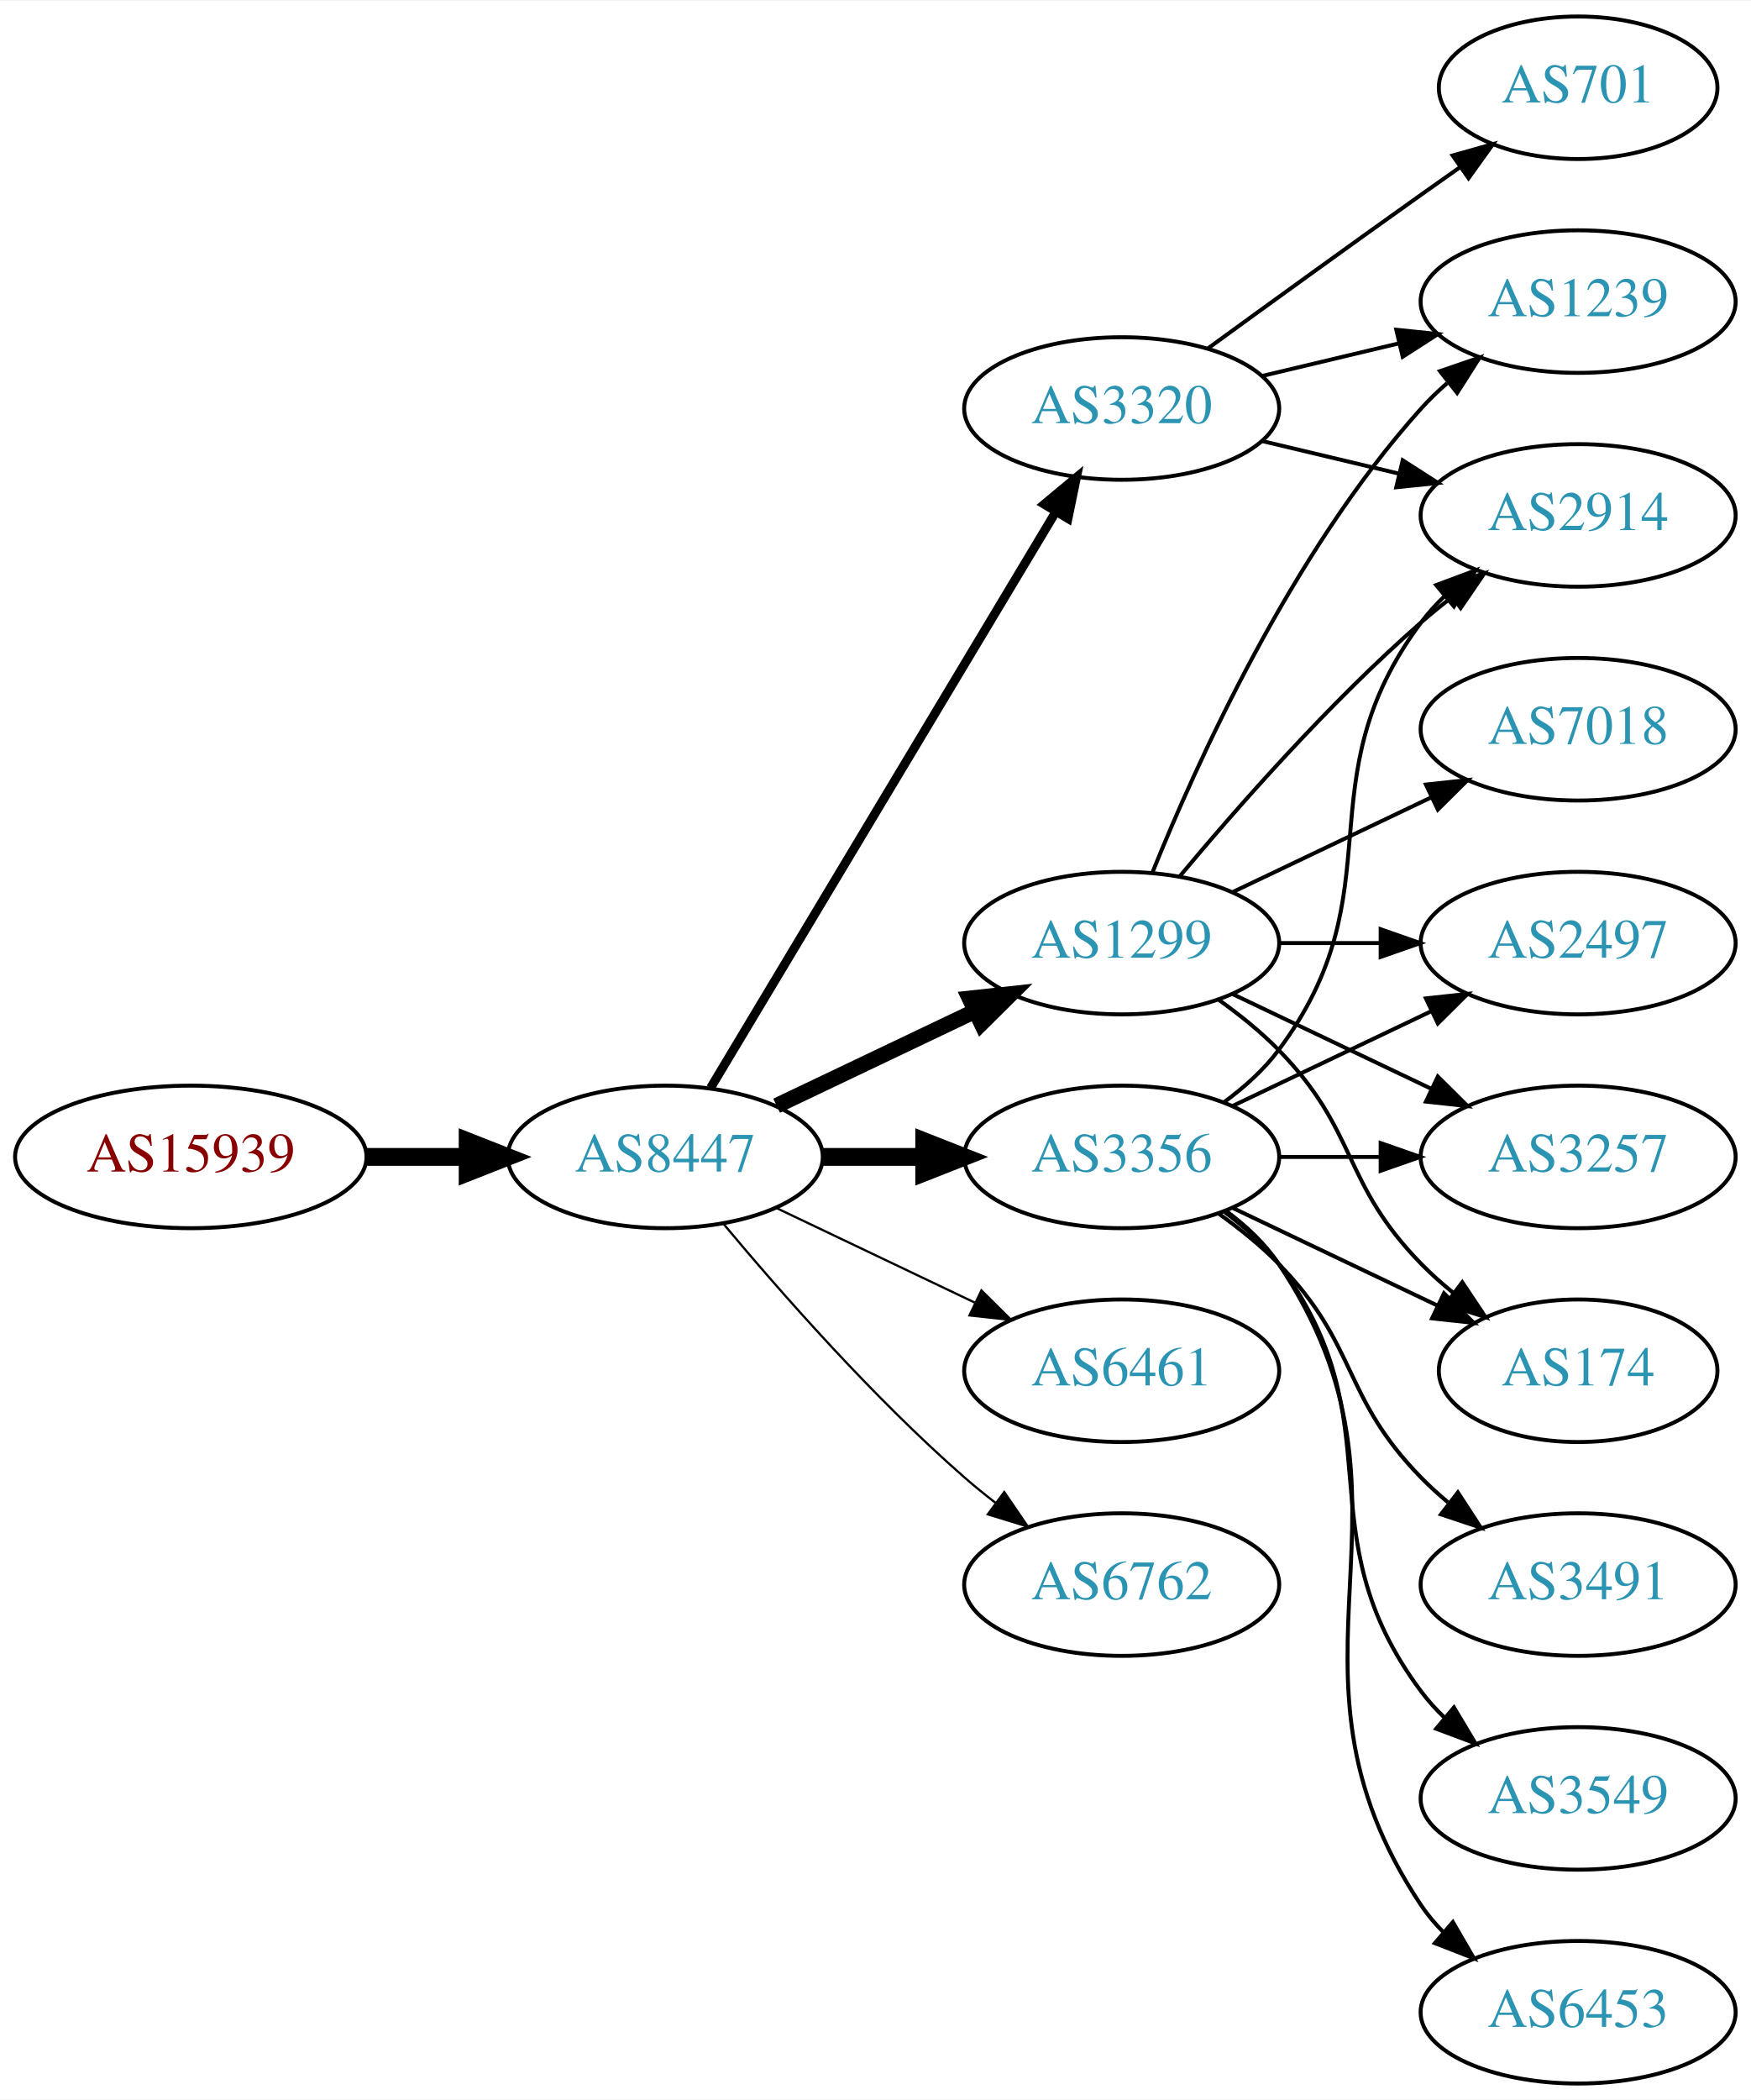
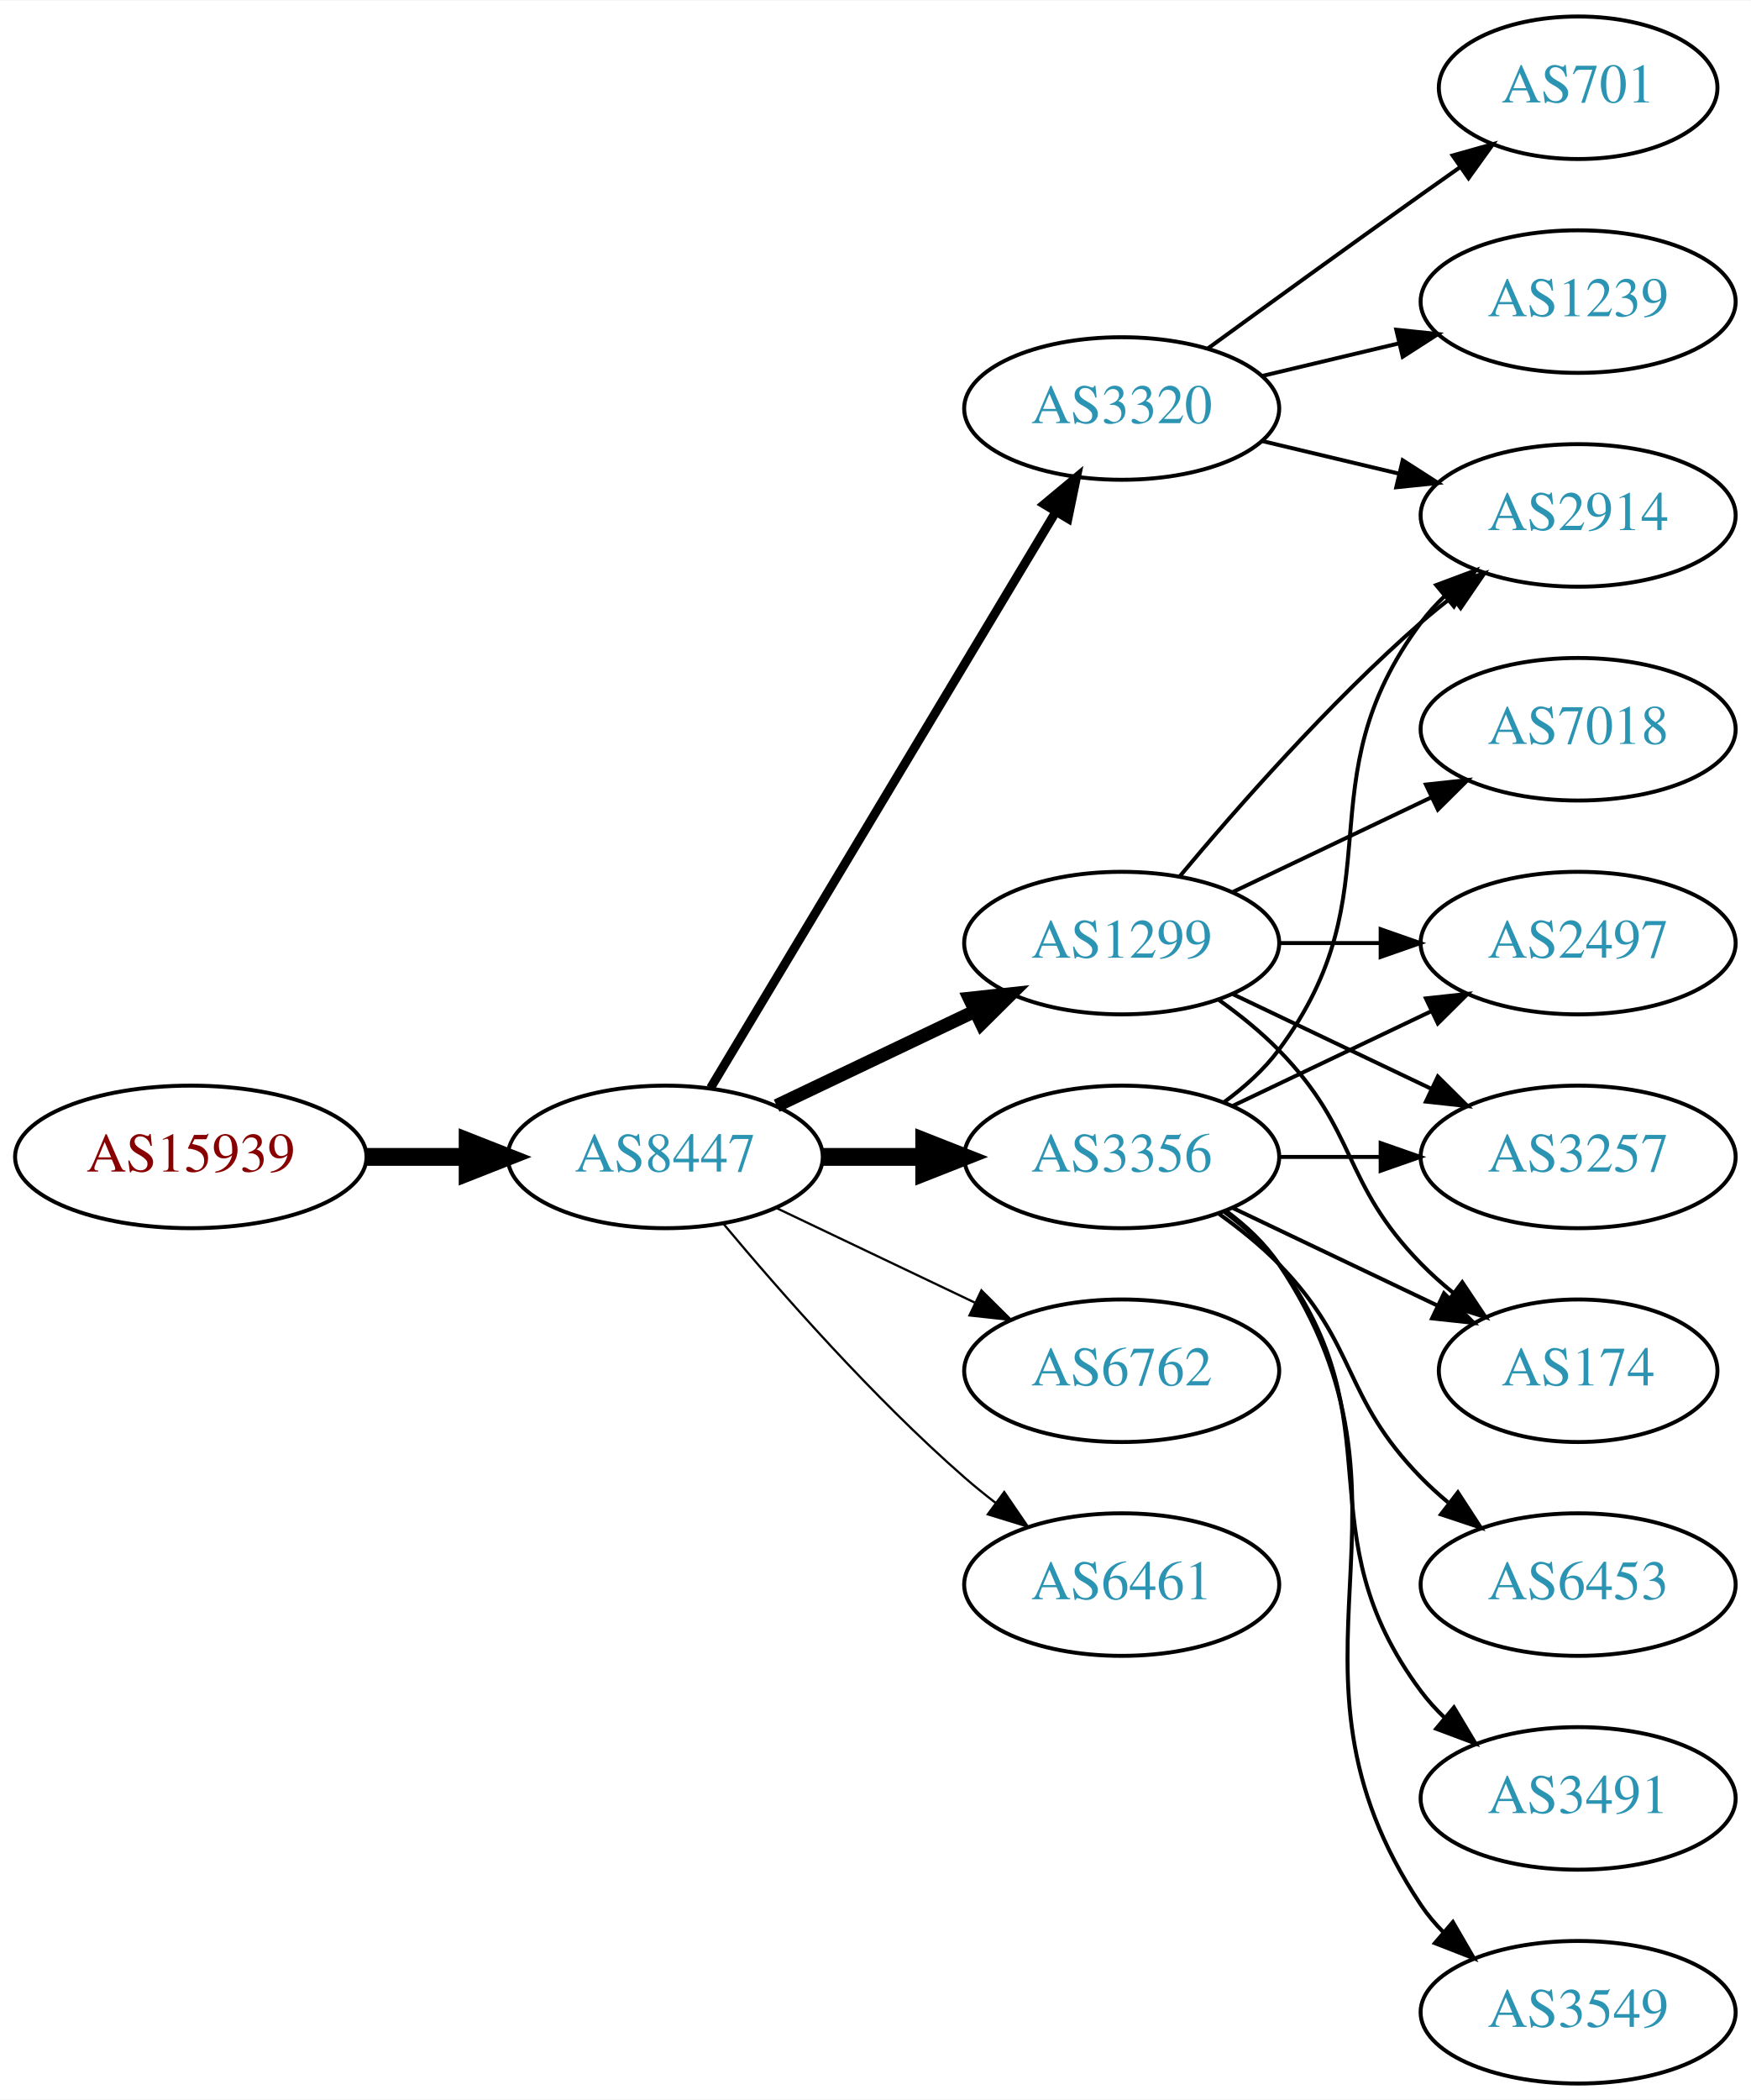
<svg xmlns="http://www.w3.org/2000/svg" xmlns:xlink="http://www.w3.org/1999/xlink" width="442pt" height="530pt" viewBox="0.00 0.00 442.27 530.00">
  <g id="graph0" class="graph" transform="scale(1 1) rotate(0) translate(4 526)">
    <polygon fill="white" stroke="none" points="-4,4 -4,-526 438.271,-526 438.271,4 -4,4" />
    <g id="node1" class="node">
      <g id="a_node1">
        <a xlink:href="/asn/15939" xlink:title="AS15939 ~ DELOITTEAT-AS [AT]">
          <ellipse fill="#ffffff" stroke="black" cx="44.196" cy="-234" rx="44.393" ry="18" />
          <text text-anchor="middle" x="44.196" y="-230.3" font-family="Times,serif" font-size="14.00" fill="#880000">AS15939</text>
        </a>
      </g>
    </g>
    <g id="node2" class="node">
      <g id="a_node2">
        <a xlink:href="/asn/8447" xlink:title="AS8447 ~ A1 Telekom Austria AG [AT]">
          <ellipse fill="#ffffff" stroke="black" cx="164.039" cy="-234" rx="39.794" ry="18" />
          <text text-anchor="middle" x="164.039" y="-230.3" font-family="Times,serif" font-size="14.00" fill="#2c94b3">AS8447</text>
        </a>
      </g>
    </g>
    <g id="edge1" class="edge">
      <path fill="none" stroke="black" stroke-width="4.5" d="M88.407,-234C96.72,-234 105.482,-234 113.965,-234" />
      <polygon fill="black" stroke="black" stroke-width="4.5" points="114.123,-237.938 124.123,-234 114.123,-230.063 114.123,-237.938" />
    </g>
    <g id="node3" class="node">
      <g id="a_node3">
+         <a xlink:href="/asn/1299" xlink:title="AS1299 ~ Telia Carrier [EU]">
+           <ellipse fill="#ffffff" stroke="black" cx="279.332" cy="-288" rx="39.794" ry="18" />
+           <text text-anchor="middle" x="279.332" y="-284.3" font-family="Times,serif" font-size="14.00" fill="#2c94b3">AS1299</text>
+         </a>
+       </g>
+     </g>
+     <g id="edge2" class="edge">
+       <path fill="none" stroke="black" stroke-width="3.375" d="M192.175,-246.934C207.169,-254.081 225.99,-263.052 242.213,-270.785" />
+       <polygon fill="black" stroke="black" stroke-width="3.375" points="240.884,-274.028 251.417,-275.171 243.895,-267.709 240.884,-274.028" />
+     </g>
+     <g id="node4" class="node">
+       <g id="a_node4">
        <a xlink:href="/asn/3320" xlink:title="AS3320 ~ DTAG [DE]">
          <ellipse fill="#ffffff" stroke="black" cx="279.332" cy="-423" rx="39.794" ry="18" />
          <text text-anchor="middle" x="279.332" y="-419.3" font-family="Times,serif" font-size="14.00" fill="#2c94b3">AS3320</text>
        </a>
      </g>
    </g>
-     <g id="edge2" class="edge">
+     <g id="edge3" class="edge">
      <path fill="none" stroke="black" stroke-width="2.25" d="M175.494,-251.442C195.475,-284.775 239.18,-357.686 262.666,-396.866" />
      <polygon fill="black" stroke="black" stroke-width="2.25" points="259.758,-398.823 267.902,-405.6 265.762,-395.224 259.758,-398.823" />
    </g>
-     <g id="node4" class="node">
-       <g id="a_node4">
-         <a xlink:href="/asn/1299" xlink:title="AS1299 ~ Telia Carrier [EU]">
-           <ellipse fill="#ffffff" stroke="black" cx="279.332" cy="-288" rx="39.794" ry="18" />
-           <text text-anchor="middle" x="279.332" y="-284.3" font-family="Times,serif" font-size="14.00" fill="#2c94b3">AS1299</text>
-         </a>
-       </g>
-     </g>
-     <g id="edge3" class="edge">
-       <path fill="none" stroke="black" stroke-width="3.938" d="M192.175,-246.934C207.169,-254.081 225.99,-263.052 242.213,-270.785" />
-       <polygon fill="black" stroke="black" stroke-width="3.938" points="240.884,-274.028 251.417,-275.171 243.895,-267.709 240.884,-274.028" />
-     </g>
    <g id="node5" class="node">
      <g id="a_node5">
-         <a xlink:href="/asn/6461" xlink:title="AS6461 ~ Zayo Bandwidth [US]">
+         <a xlink:href="/asn/6762" xlink:title="AS6762 ~ TELECOM ITALIA SPARKLE S.p.A. [IT]">
          <ellipse fill="#ffffff" stroke="black" cx="279.332" cy="-180" rx="39.794" ry="18" />
-           <text text-anchor="middle" x="279.332" y="-176.3" font-family="Times,serif" font-size="14.00" fill="#2c94b3">AS6461</text>
+           <text text-anchor="middle" x="279.332" y="-176.3" font-family="Times,serif" font-size="14.00" fill="#2c94b3">AS6762</text>
        </a>
      </g>
    </g>
    <g id="edge4" class="edge">
      <path fill="none" stroke="black" stroke-width="0.562" d="M192.175,-221.066C207.169,-213.919 225.99,-204.948 242.213,-197.215" />
      <polygon fill="black" stroke="black" stroke-width="0.562" points="243.895,-200.291 251.417,-192.829 240.884,-193.972 243.895,-200.291" />
    </g>
    <g id="node6" class="node">
      <g id="a_node6">
        <a xlink:href="/asn/3356" xlink:title="AS3356 ~ Level 3 Parent, LLC [US]">
          <ellipse fill="#ffffff" stroke="black" cx="279.332" cy="-234" rx="39.794" ry="18" />
          <text text-anchor="middle" x="279.332" y="-230.3" font-family="Times,serif" font-size="14.00" fill="#2c94b3">AS3356</text>
        </a>
      </g>
    </g>
    <g id="edge5" class="edge">
      <path fill="none" stroke="black" stroke-width="4.5" d="M203.711,-234C211.914,-234 220.678,-234 229.21,-234" />
      <polygon fill="black" stroke="black" stroke-width="4.5" points="229.449,-237.938 239.449,-234 229.449,-230.063 229.449,-237.938" />
    </g>
    <g id="node7" class="node">
      <g id="a_node7">
-         <a xlink:href="/asn/6762" xlink:title="AS6762 ~ TELECOM ITALIA SPARKLE S.p.A. [IT]">
+         <a xlink:href="/asn/6461" xlink:title="AS6461 ~ Zayo Bandwidth [US]">
          <ellipse fill="#ffffff" stroke="black" cx="279.332" cy="-126" rx="39.794" ry="18" />
-           <text text-anchor="middle" x="279.332" y="-122.3" font-family="Times,serif" font-size="14.00" fill="#2c94b3">AS6762</text>
+           <text text-anchor="middle" x="279.332" y="-122.3" font-family="Times,serif" font-size="14.00" fill="#2c94b3">AS6461</text>
        </a>
      </g>
    </g>
    <g id="edge6" class="edge">
      <path fill="none" stroke="black" stroke-width="0.562" d="M178.669,-217.183C192.951,-200.071 216.498,-173.255 239.685,-153 242.151,-150.846 244.789,-148.706 247.487,-146.628" />
      <polygon fill="black" stroke="black" stroke-width="0.562" points="249.66,-149.375 255.641,-140.63 245.512,-143.736 249.66,-149.375" />
-     </g>
-     <g id="node9" class="node">
-       <g id="a_node9">
-         <a xlink:href="/asn/1239" xlink:title="AS1239 ~ Sprint [US]">
-           <ellipse fill="#ffffff" stroke="black" cx="394.625" cy="-450" rx="39.794" ry="18" />
-           <text text-anchor="middle" x="394.625" y="-446.3" font-family="Times,serif" font-size="14.00" fill="#2c94b3">AS1239</text>
-         </a>
-       </g>
-     </g>
-     <g id="edge13" class="edge">
-       <path fill="none" stroke="black" d="M314.939,-431.248C325.81,-433.838 337.964,-436.735 349.407,-439.462" />
-       <polygon fill="black" stroke="black" points="348.69,-442.889 359.229,-441.803 350.313,-436.08 348.69,-442.889" />
-     </g>
-     <g id="node11" class="node">
-       <g id="a_node11">
-         <a xlink:href="/asn/2914" xlink:title="AS2914 ~ NTT America, Inc. [US]">
-           <ellipse fill="#ffffff" stroke="black" cx="394.625" cy="-396" rx="39.794" ry="18" />
-           <text text-anchor="middle" x="394.625" y="-392.3" font-family="Times,serif" font-size="14.00" fill="#2c94b3">AS2914</text>
-         </a>
-       </g>
-     </g>
-     <g id="edge14" class="edge">
-       <path fill="none" stroke="black" d="M314.939,-414.752C325.81,-412.162 337.964,-409.265 349.407,-406.538" />
-       <polygon fill="black" stroke="black" points="350.313,-409.92 359.229,-404.197 348.69,-403.111 350.313,-409.92" />
-     </g>
-     <g id="node14" class="node">
-       <g id="a_node14">
-         <a xlink:href="/asn/701" xlink:title="AS701 ~ UUNET [US]">
-           <ellipse fill="#ffffff" stroke="black" cx="394.625" cy="-504" rx="35.194" ry="18" />
-           <text text-anchor="middle" x="394.625" y="-500.3" font-family="Times,serif" font-size="14.00" fill="#2c94b3">AS701</text>
-         </a>
-       </g>
-     </g>
-     <g id="edge15" class="edge">
-       <path fill="none" stroke="black" d="M301.18,-438.222C316.114,-449.091 336.727,-464.025 354.978,-477 358.188,-479.282 361.557,-481.661 364.912,-484.018" />
-       <polygon fill="black" stroke="black" points="362.924,-486.899 373.123,-489.77 366.94,-481.166 362.924,-486.899" />
    </g>
    <g id="node8" class="node">
      <g id="a_node8">
        <a xlink:href="/asn/2497" xlink:title="AS2497 ~ Internet Initiative Japan Inc. [JP]">
          <ellipse fill="#ffffff" stroke="black" cx="394.625" cy="-288" rx="39.794" ry="18" />
          <text text-anchor="middle" x="394.625" y="-284.3" font-family="Times,serif" font-size="14.00" fill="#2c94b3">AS2497</text>
        </a>
      </g>
    </g>
    <g id="edge7" class="edge">
      <path fill="none" stroke="black" d="M319.004,-288C327.207,-288 335.971,-288 344.503,-288" />
      <polygon fill="black" stroke="black" points="344.742,-291.5 354.742,-288 344.742,-284.5 344.742,-291.5" />
    </g>
+     <g id="node9" class="node">
+       <g id="a_node9">
+         <a xlink:href="/asn/2914" xlink:title="AS2914 ~ NTT America, Inc. [US]">
+           <ellipse fill="#ffffff" stroke="black" cx="394.625" cy="-396" rx="39.794" ry="18" />
+           <text text-anchor="middle" x="394.625" y="-392.3" font-family="Times,serif" font-size="14.00" fill="#2c94b3">AS2914</text>
+         </a>
+       </g>
+     </g>
    <g id="edge8" class="edge">
-       <path fill="none" stroke="black" d="M287.079,-305.787C298.13,-333.243 322.184,-386.578 354.978,-423 356.98,-425.224 359.199,-427.363 361.532,-429.397" />
-       <polygon fill="black" stroke="black" points="359.73,-432.433 369.751,-435.873 364.062,-426.935 359.73,-432.433" />
+       <path fill="none" stroke="black" d="M293.962,-304.817C308.244,-321.929 331.791,-348.745 354.978,-369 357.444,-371.154 360.082,-373.294 362.78,-375.372" />
+       <polygon fill="black" stroke="black" points="360.805,-378.264 370.934,-381.37 364.953,-372.625 360.805,-378.264" />
    </g>
    <g id="node10" class="node">
      <g id="a_node10">
        <a xlink:href="/asn/7018" xlink:title="AS7018 ~ AT&amp;T Services, Inc. [US]">
          <ellipse fill="#ffffff" stroke="black" cx="394.625" cy="-342" rx="39.794" ry="18" />
          <text text-anchor="middle" x="394.625" y="-338.3" font-family="Times,serif" font-size="14.00" fill="#2c94b3">AS7018</text>
        </a>
      </g>
    </g>
    <g id="edge9" class="edge">
      <path fill="none" stroke="black" d="M307.468,-300.934C322.462,-308.081 341.283,-317.052 357.506,-324.785" />
      <polygon fill="black" stroke="black" points="356.177,-328.028 366.71,-329.171 359.188,-321.709 356.177,-328.028" />
    </g>
-     <g id="edge10" class="edge">
-       <path fill="none" stroke="black" d="M293.962,-304.817C308.244,-321.929 331.791,-348.745 354.978,-369 357.444,-371.154 360.082,-373.294 362.78,-375.372" />
-       <polygon fill="black" stroke="black" points="360.805,-378.264 370.934,-381.37 364.953,-372.625 360.805,-378.264" />
-     </g>
-     <g id="node12" class="node">
-       <g id="a_node12">
+     <g id="node11" class="node">
+       <g id="a_node11">
        <a xlink:href="/asn/3257" xlink:title="AS3257 ~ GTT [DE]">
          <ellipse fill="#ffffff" stroke="black" cx="394.625" cy="-234" rx="39.794" ry="18" />
          <text text-anchor="middle" x="394.625" y="-230.3" font-family="Times,serif" font-size="14.00" fill="#2c94b3">AS3257</text>
        </a>
      </g>
    </g>
-     <g id="edge11" class="edge">
+     <g id="edge10" class="edge">
      <path fill="none" stroke="black" d="M307.468,-275.066C322.462,-267.919 341.283,-258.948 357.506,-251.215" />
      <polygon fill="black" stroke="black" points="359.188,-254.291 366.71,-246.829 356.177,-247.972 359.188,-254.291" />
    </g>
-     <g id="node13" class="node">
-       <g id="a_node13">
+     <g id="node12" class="node">
+       <g id="a_node12">
        <a xlink:href="/asn/174" xlink:title="AS174 ~ Cogent Communications [US]">
          <ellipse fill="#ffffff" stroke="black" cx="394.625" cy="-180" rx="35.194" ry="18" />
          <text text-anchor="middle" x="394.625" y="-176.3" font-family="Times,serif" font-size="14.00" fill="#2c94b3">AS174</text>
        </a>
      </g>
    </g>
-     <g id="edge12" class="edge">
+     <g id="edge11" class="edge">
      <path fill="none" stroke="black" d="M303.926,-273.611C309.182,-269.852 314.513,-265.563 318.978,-261 339.151,-240.383 334.806,-227.617 354.978,-207 357.457,-204.466 360.204,-202.017 363.056,-199.696" />
      <polygon fill="black" stroke="black" points="365.359,-202.343 371.242,-193.532 361.148,-196.752 365.359,-202.343" />
    </g>
-     <g id="edge17" class="edge">
+     <g id="edge12" class="edge">
+       <path fill="none" stroke="black" d="M314.939,-414.752C325.81,-412.162 337.964,-409.265 349.407,-406.538" />
+       <polygon fill="black" stroke="black" points="350.313,-409.92 359.229,-404.197 348.69,-403.111 350.313,-409.92" />
+     </g>
+     <g id="node13" class="node">
+       <g id="a_node13">
+         <a xlink:href="/asn/701" xlink:title="AS701 ~ UUNET [US]">
+           <ellipse fill="#ffffff" stroke="black" cx="394.625" cy="-504" rx="35.194" ry="18" />
+           <text text-anchor="middle" x="394.625" y="-500.3" font-family="Times,serif" font-size="14.00" fill="#2c94b3">AS701</text>
+         </a>
+       </g>
+     </g>
+     <g id="edge13" class="edge">
+       <path fill="none" stroke="black" d="M301.18,-438.222C316.114,-449.091 336.727,-464.025 354.978,-477 358.188,-479.282 361.557,-481.661 364.912,-484.018" />
+       <polygon fill="black" stroke="black" points="362.924,-486.899 373.123,-489.77 366.94,-481.166 362.924,-486.899" />
+     </g>
+     <g id="node14" class="node">
+       <g id="a_node14">
+         <a xlink:href="/asn/1239" xlink:title="AS1239 ~ Sprint [US]">
+           <ellipse fill="#ffffff" stroke="black" cx="394.625" cy="-450" rx="39.794" ry="18" />
+           <text text-anchor="middle" x="394.625" y="-446.3" font-family="Times,serif" font-size="14.00" fill="#2c94b3">AS1239</text>
+         </a>
+       </g>
+     </g>
+     <g id="edge14" class="edge">
+       <path fill="none" stroke="black" d="M314.939,-431.248C325.81,-433.838 337.964,-436.735 349.407,-439.462" />
+       <polygon fill="black" stroke="black" points="348.69,-442.889 359.229,-441.803 350.313,-436.08 348.69,-442.889" />
+     </g>
+     <g id="edge18" class="edge">
      <path fill="none" stroke="black" d="M307.468,-246.934C322.462,-254.081 341.283,-263.052 357.506,-270.785" />
      <polygon fill="black" stroke="black" points="356.177,-274.028 366.71,-275.171 359.188,-267.709 356.177,-274.028" />
    </g>
-     <g id="edge20" class="edge">
+     <g id="edge15" class="edge">
      <path fill="none" stroke="black" d="M305.262,-247.882C310.338,-251.611 315.256,-256.016 318.978,-261 349.249,-301.542 324.707,-328.458 354.978,-369 356.723,-371.336 358.73,-373.545 360.893,-375.617" />
      <polygon fill="black" stroke="black" points="358.771,-378.405 368.694,-382.118 363.253,-373.027 358.771,-378.405" />
    </g>
-     <g id="edge18" class="edge">
+     <g id="edge17" class="edge">
      <path fill="none" stroke="black" d="M319.004,-234C327.207,-234 335.971,-234 344.503,-234" />
      <polygon fill="black" stroke="black" points="344.742,-237.5 354.742,-234 344.742,-230.5 344.742,-237.5" />
    </g>
    <g id="edge16" class="edge">
      <path fill="none" stroke="black" d="M307.468,-221.066C322.9,-213.71 342.385,-204.423 358.92,-196.541" />
      <polygon fill="black" stroke="black" points="360.741,-199.551 368.262,-192.089 357.729,-193.232 360.741,-199.551" />
    </g>
    <g id="node15" class="node">
      <g id="a_node15">
-         <a xlink:href="/asn/3491" xlink:title="AS3491 ~ PCCW Global, Inc. [US]">
+         <a xlink:href="/asn/6453" xlink:title="AS6453 ~ TATA COMMUNICATIONS (AMERICA) INC [US]">
          <ellipse fill="#ffffff" stroke="black" cx="394.625" cy="-126" rx="39.794" ry="18" />
-           <text text-anchor="middle" x="394.625" y="-122.3" font-family="Times,serif" font-size="14.00" fill="#2c94b3">AS3491</text>
+           <text text-anchor="middle" x="394.625" y="-122.3" font-family="Times,serif" font-size="14.00" fill="#2c94b3">AS6453</text>
        </a>
      </g>
    </g>
    <g id="edge19" class="edge">
      <path fill="none" stroke="black" d="M303.926,-219.611C309.182,-215.852 314.513,-211.563 318.978,-207 339.151,-186.383 334.806,-173.617 354.978,-153 357.071,-150.861 359.354,-148.782 361.731,-146.79" />
      <polygon fill="black" stroke="black" points="364.249,-149.268 370.031,-140.389 359.974,-143.725 364.249,-149.268" />
    </g>
    <g id="node16" class="node">
      <g id="a_node16">
-         <a xlink:href="/asn/3549" xlink:title="AS3549 ~ Level 3 Parent, LLC [US]">
+         <a xlink:href="/asn/3491" xlink:title="AS3491 ~ PCCW Global, Inc. [US]">
          <ellipse fill="#ffffff" stroke="black" cx="394.625" cy="-72" rx="39.794" ry="18" />
-           <text text-anchor="middle" x="394.625" y="-68.3" font-family="Times,serif" font-size="14.00" fill="#2c94b3">AS3549</text>
-         </a>
-       </g>
-     </g>
-     <g id="edge21" class="edge">
+           <text text-anchor="middle" x="394.625" y="-68.3" font-family="Times,serif" font-size="14.00" fill="#2c94b3">AS3491</text>
+         </a>
+       </g>
+     </g>
+     <g id="edge20" class="edge">
      <path fill="none" stroke="black" d="M305.262,-220.118C310.338,-216.389 315.256,-211.984 318.978,-207 349.249,-166.458 324.707,-139.542 354.978,-99 356.723,-96.664 358.73,-94.455 360.893,-92.383" />
      <polygon fill="black" stroke="black" points="363.253,-94.973 368.694,-85.882 358.771,-89.595 363.253,-94.973" />
    </g>
    <g id="node17" class="node">
      <g id="a_node17">
-         <a xlink:href="/asn/6453" xlink:title="AS6453 ~ TATA COMMUNICATIONS (AMERICA) INC [US]">
+         <a xlink:href="/asn/3549" xlink:title="AS3549 ~ Level 3 Parent, LLC [US]">
          <ellipse fill="#ffffff" stroke="black" cx="394.625" cy="-18" rx="39.794" ry="18" />
-           <text text-anchor="middle" x="394.625" y="-14.3" font-family="Times,serif" font-size="14.00" fill="#2c94b3">AS6453</text>
-         </a>
-       </g>
-     </g>
-     <g id="edge22" class="edge">
+           <text text-anchor="middle" x="394.625" y="-14.3" font-family="Times,serif" font-size="14.00" fill="#2c94b3">AS3549</text>
+         </a>
+       </g>
+     </g>
+     <g id="edge21" class="edge">
      <path fill="none" stroke="black" d="M305.651,-220.393C310.707,-216.649 315.518,-212.169 318.978,-207 360.003,-145.706 313.954,-106.294 354.978,-45 356.6,-42.577 358.519,-40.305 360.621,-38.19" />
      <polygon fill="black" stroke="black" points="362.988,-40.771 368.306,-31.607 358.434,-35.454 362.988,-40.771" />
    </g>
  </g>
</svg>
